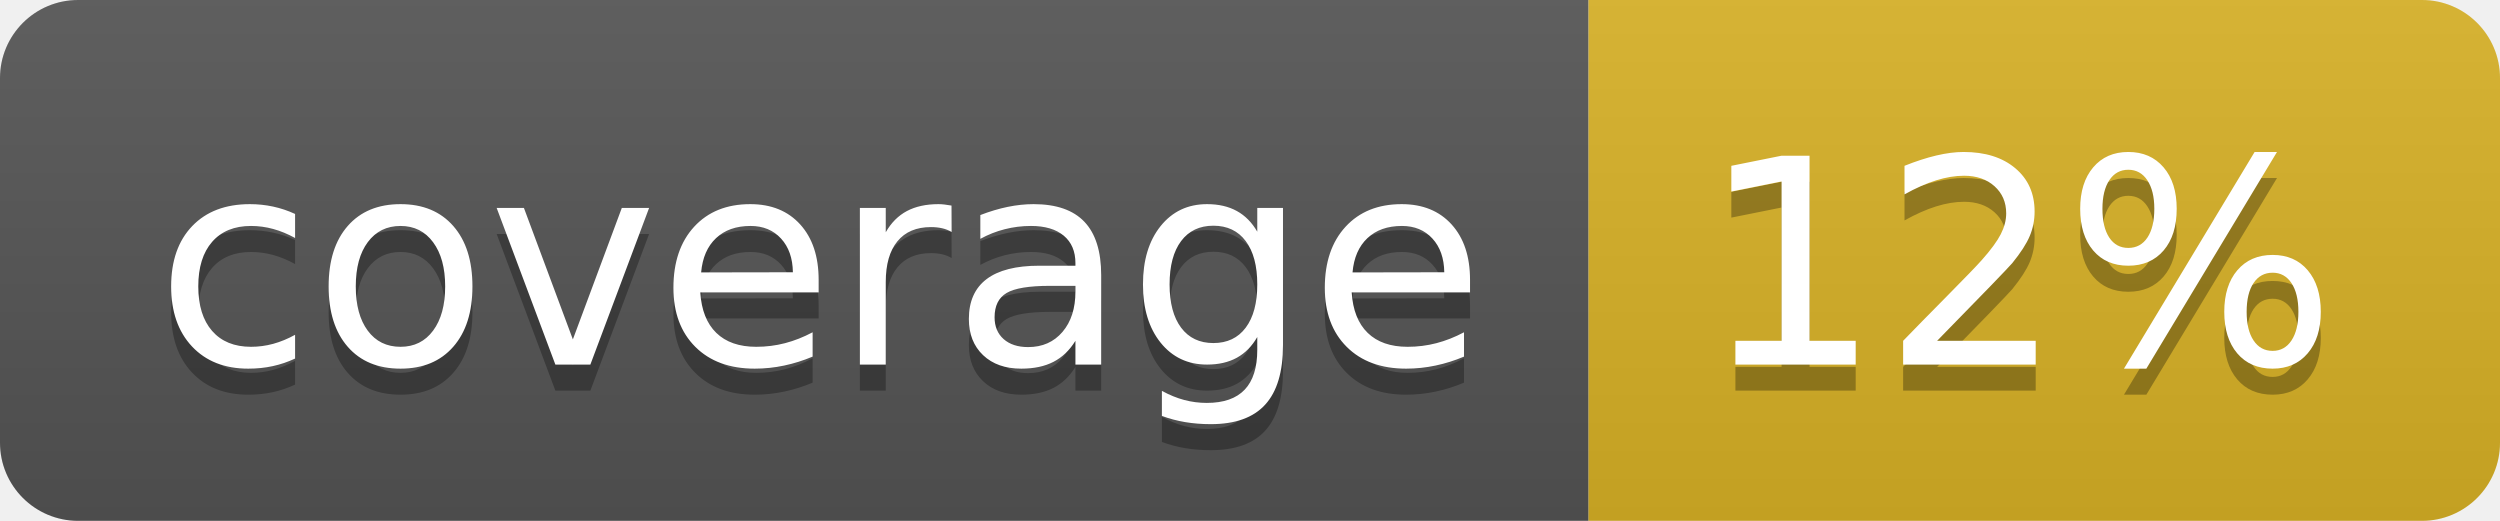
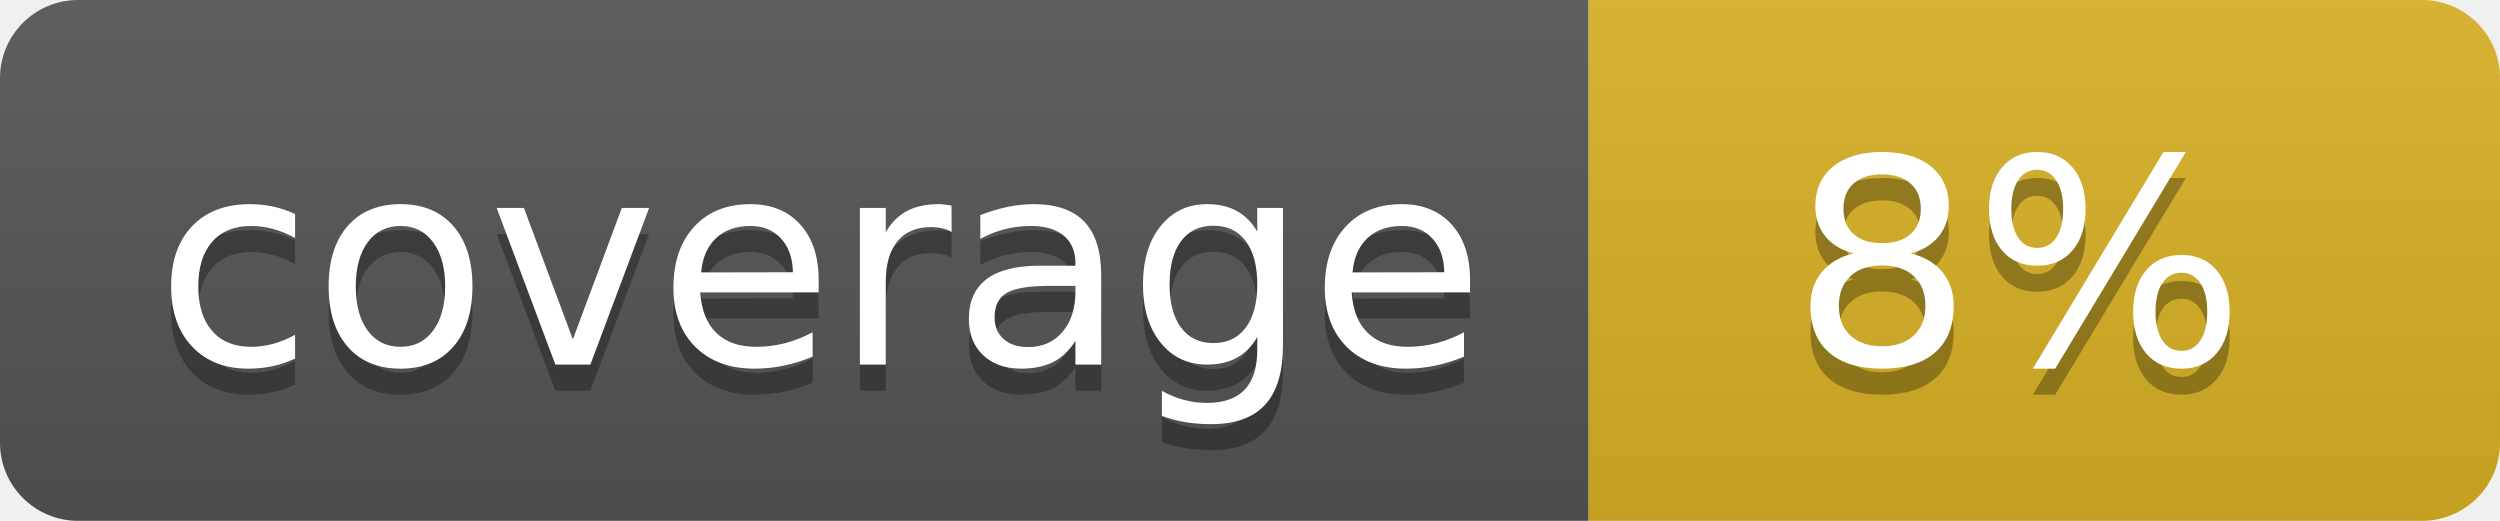
<svg xmlns="http://www.w3.org/2000/svg" width="96" height="20">
  <linearGradient id="b" x2="0" y2="100%">
    <stop offset="0" stop-color="#bbb" stop-opacity=".1" />
    <stop offset="1" stop-opacity=".1" />
  </linearGradient>
  <clipPath id="a">
    <rect width="96" height="20" rx="3" fill="#fff" />
  </clipPath>
  <g clip-path="url(#a)">
    <path fill="#555" d="M0 0h61v20H0z" />
    <path fill="#D9B226" d="M61 0h35v20H61z" />
    <path fill="url(#b)" d="M0 0h96v20H0z" />
  </g>
  <g fill="#fff" text-anchor="middle" font-family="DejaVu Sans,Verdana,Geneva,sans-serif" font-size="110">
    <text x="315" y="150" fill="#010101" fill-opacity=".3" transform="scale(.1)" textLength="510">coverage</text>
    <text x="315" y="140" transform="scale(.1)" textLength="510">coverage</text>
-     <text x="775" y="150" fill="#010101" fill-opacity=".3" transform="scale(.1)" textLength="250">12%</text>
-     <text x="775" y="140" transform="scale(.1)" textLength="250">12%</text>
+     <text x="775" y="150" fill="#010101" fill-opacity=".3" transform="scale(.1)" textLength="250">8%</text>
+     <text x="775" y="140" transform="scale(.1)" textLength="250">8%</text>
  </g>
</svg>
